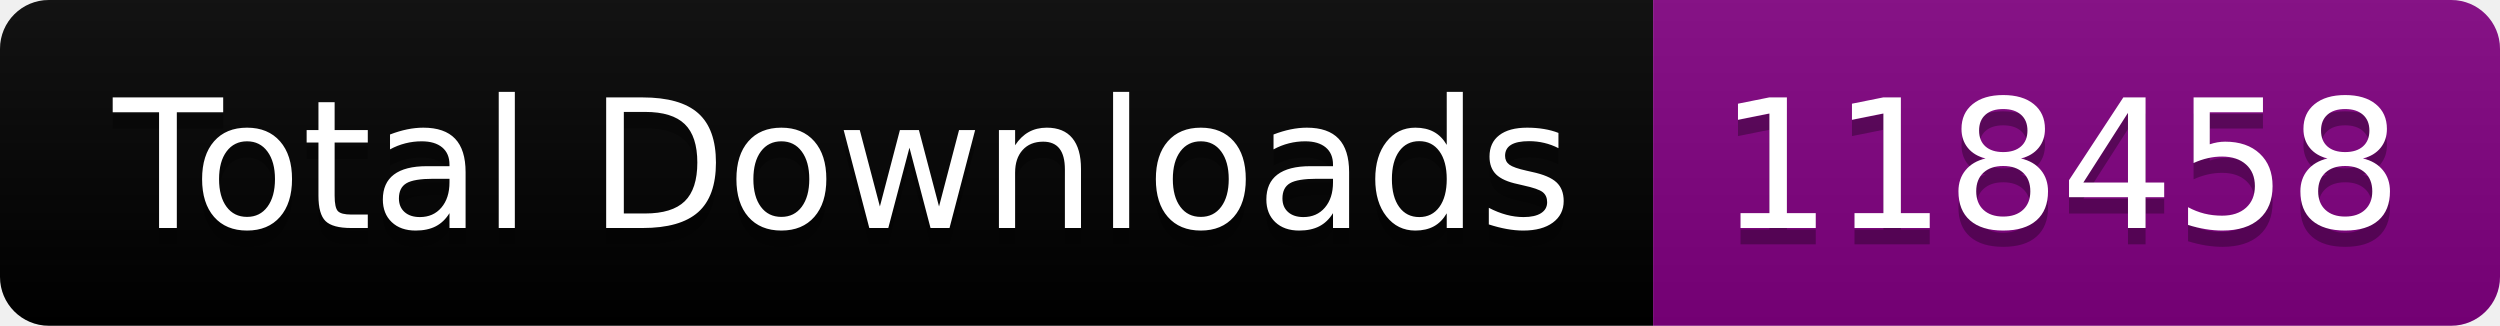
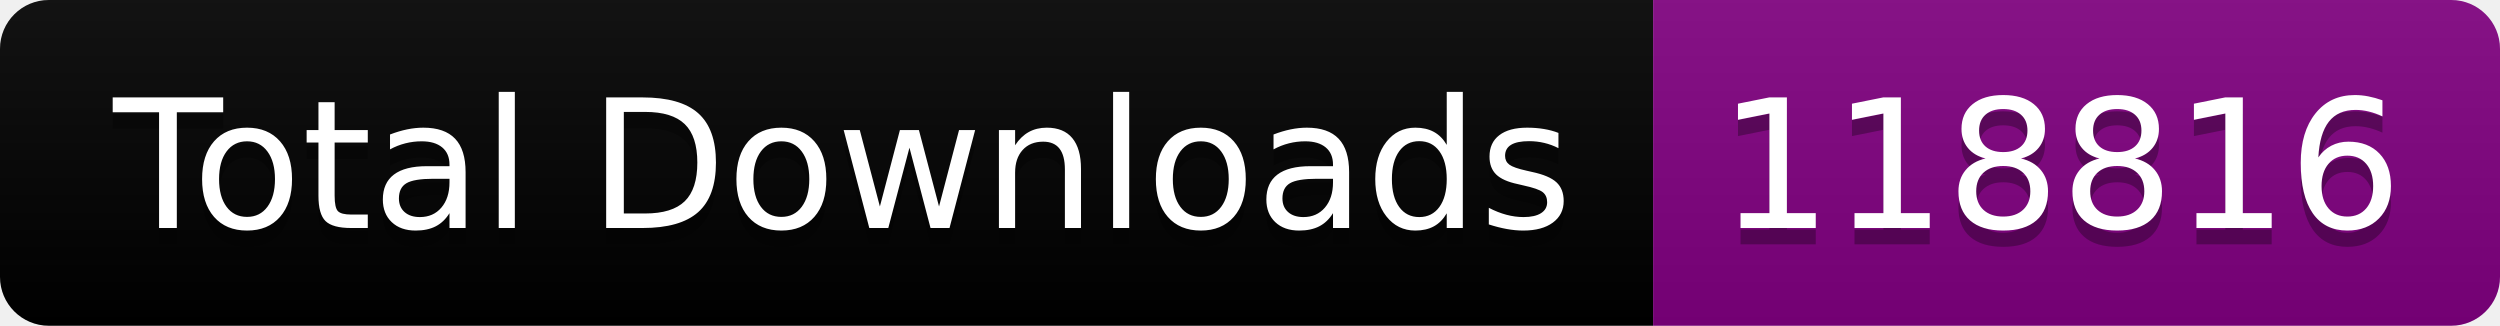
<svg xmlns="http://www.w3.org/2000/svg" width="153.5" height="20">
  <linearGradient id="smooth" x2="0" y2="100%">
    <stop offset="0" stop-color="#bbb" stop-opacity=".1" />
    <stop offset="1" stop-opacity=".1" />
  </linearGradient>
  <clipPath id="round">
    <rect width="153.5" height="20" rx="3" fill="#fff" />
  </clipPath>
  <g clip-path="url(#round)">
    <rect width="101.5" height="20" fill="black" />
    <rect x="101.5" width="52.0" height="20" fill="purple" />
    <rect width="153.5" height="20" fill="url(#smooth)" />
  </g>
  <g fill="#fff" text-anchor="middle" font-family="DejaVu Sans,Verdana,Geneva,sans-serif" font-size="110">
    <text x="517.5" y="150" fill="#010101" fill-opacity=".3" transform="scale(0.1)" textLength="915.0" lengthAdjust="spacing">Total Downloads</text>
    <text x="517.5" y="140" transform="scale(0.1)" textLength="915.0" lengthAdjust="spacing">Total Downloads</text>
-     <text x="1265.0" y="150" fill="#010101" fill-opacity=".3" transform="scale(0.1)" textLength="420.0" lengthAdjust="spacing">118458</text>
-     <text x="1265.0" y="140" transform="scale(0.1)" textLength="420.0" lengthAdjust="spacing">118458</text>
+     <text x="1265.0" y="150" fill="#010101" fill-opacity=".3" transform="scale(0.1)" textLength="420.0" lengthAdjust="spacing">118816</text>
+     <text x="1265.0" y="140" transform="scale(0.1)" textLength="420.0" lengthAdjust="spacing">118816</text>
  </g>
</svg>
